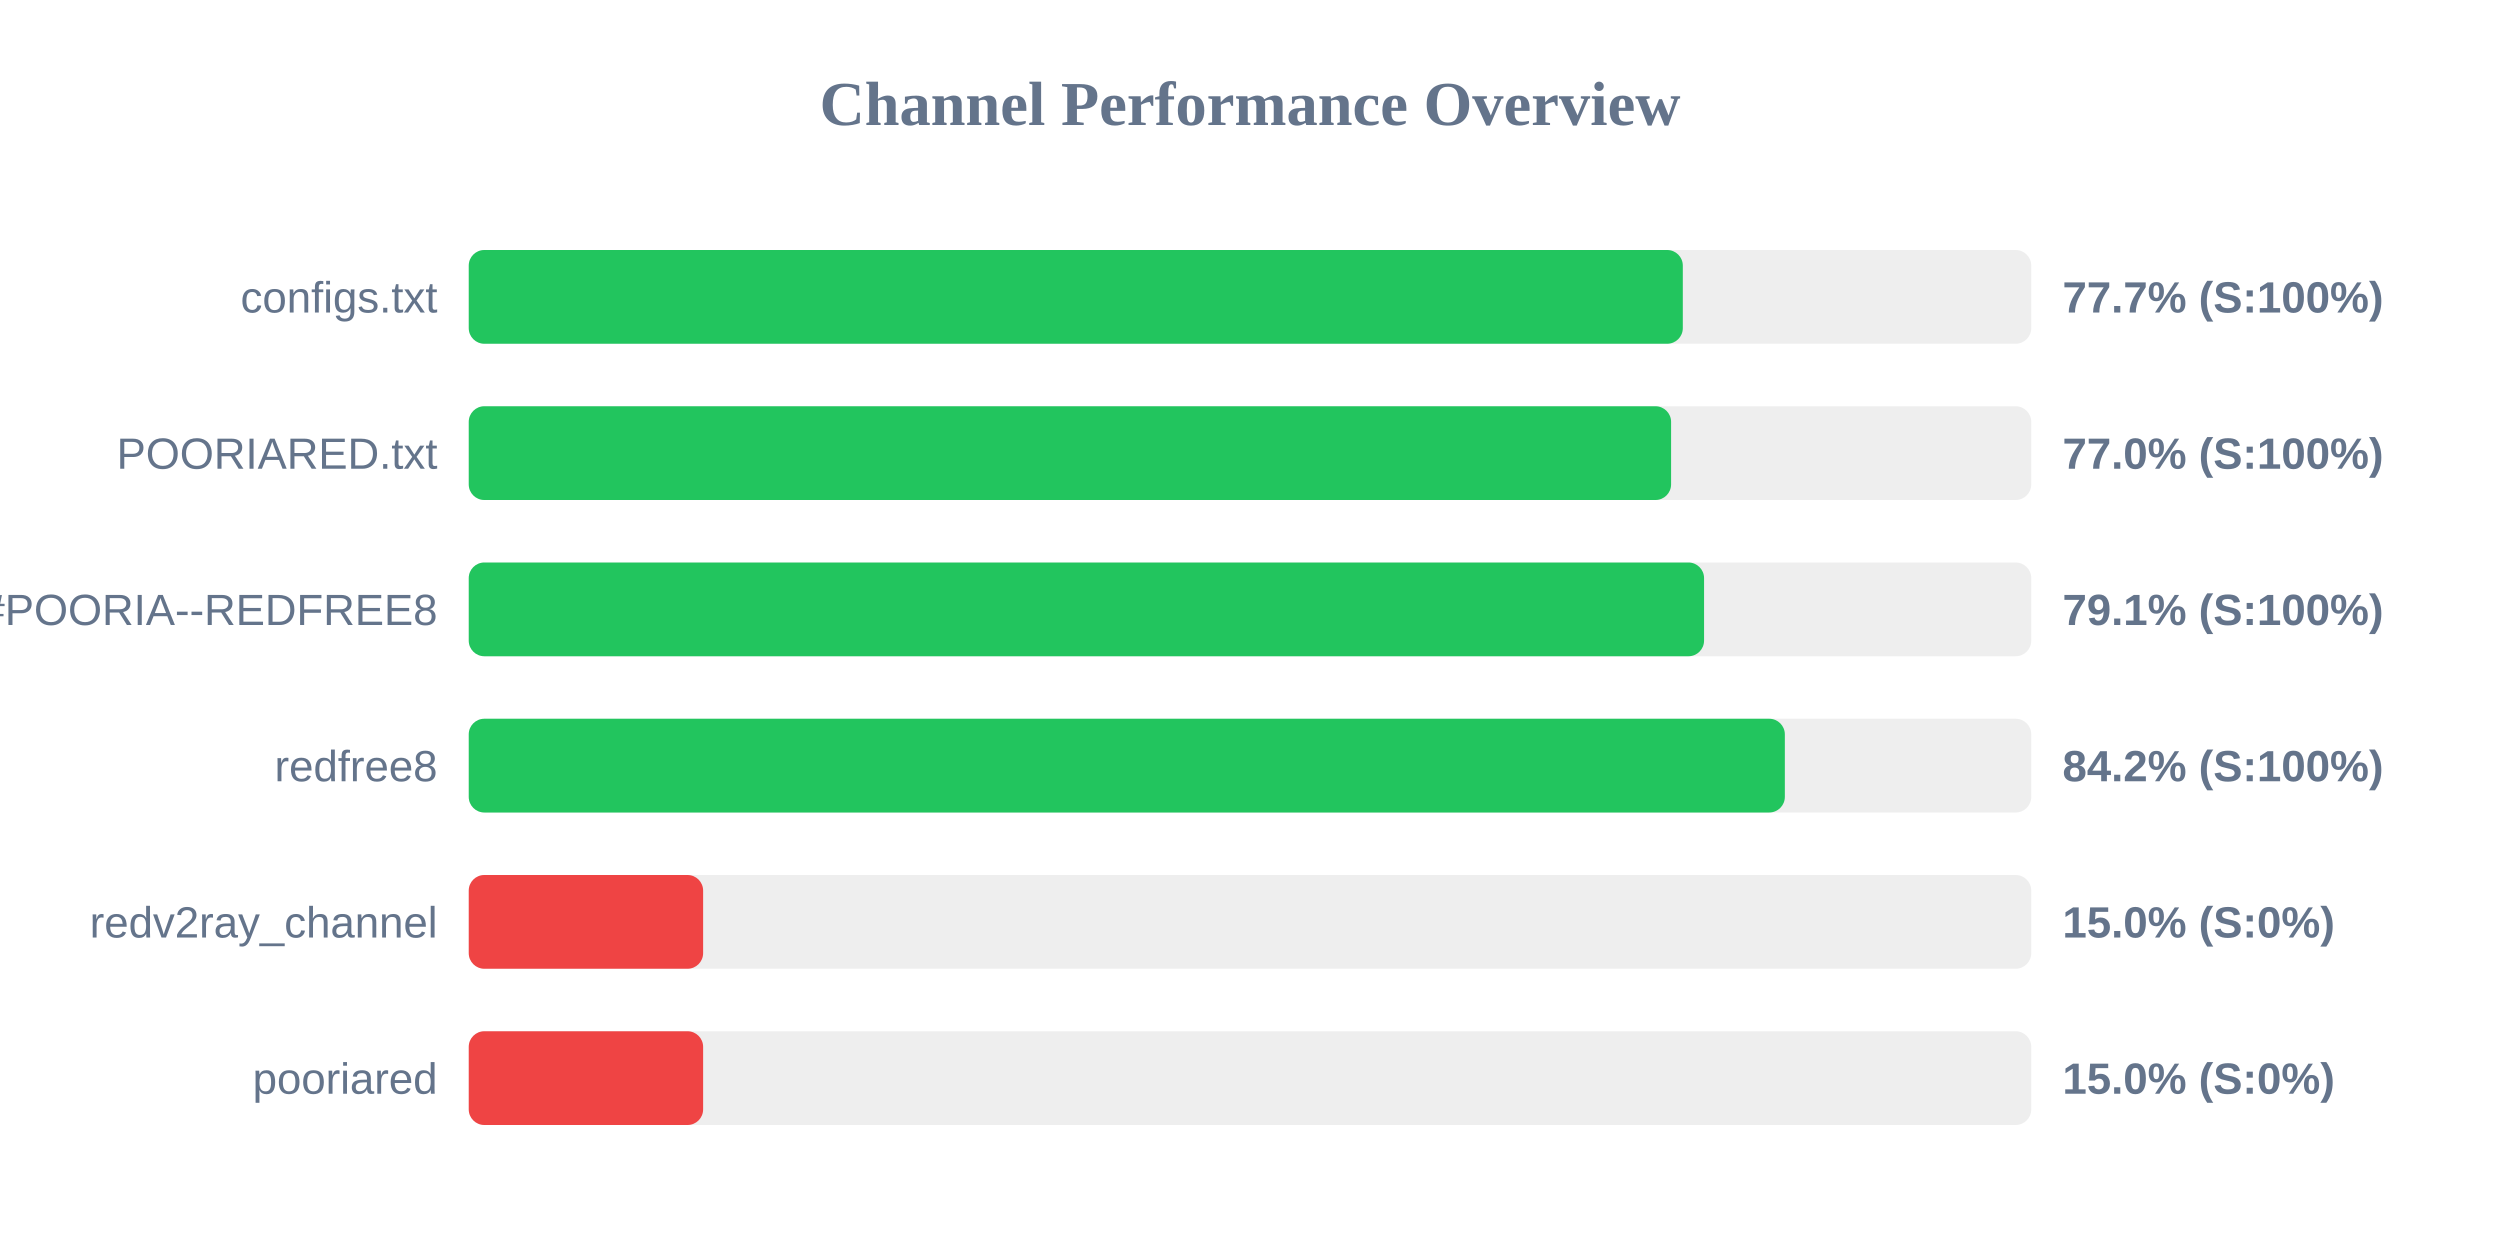
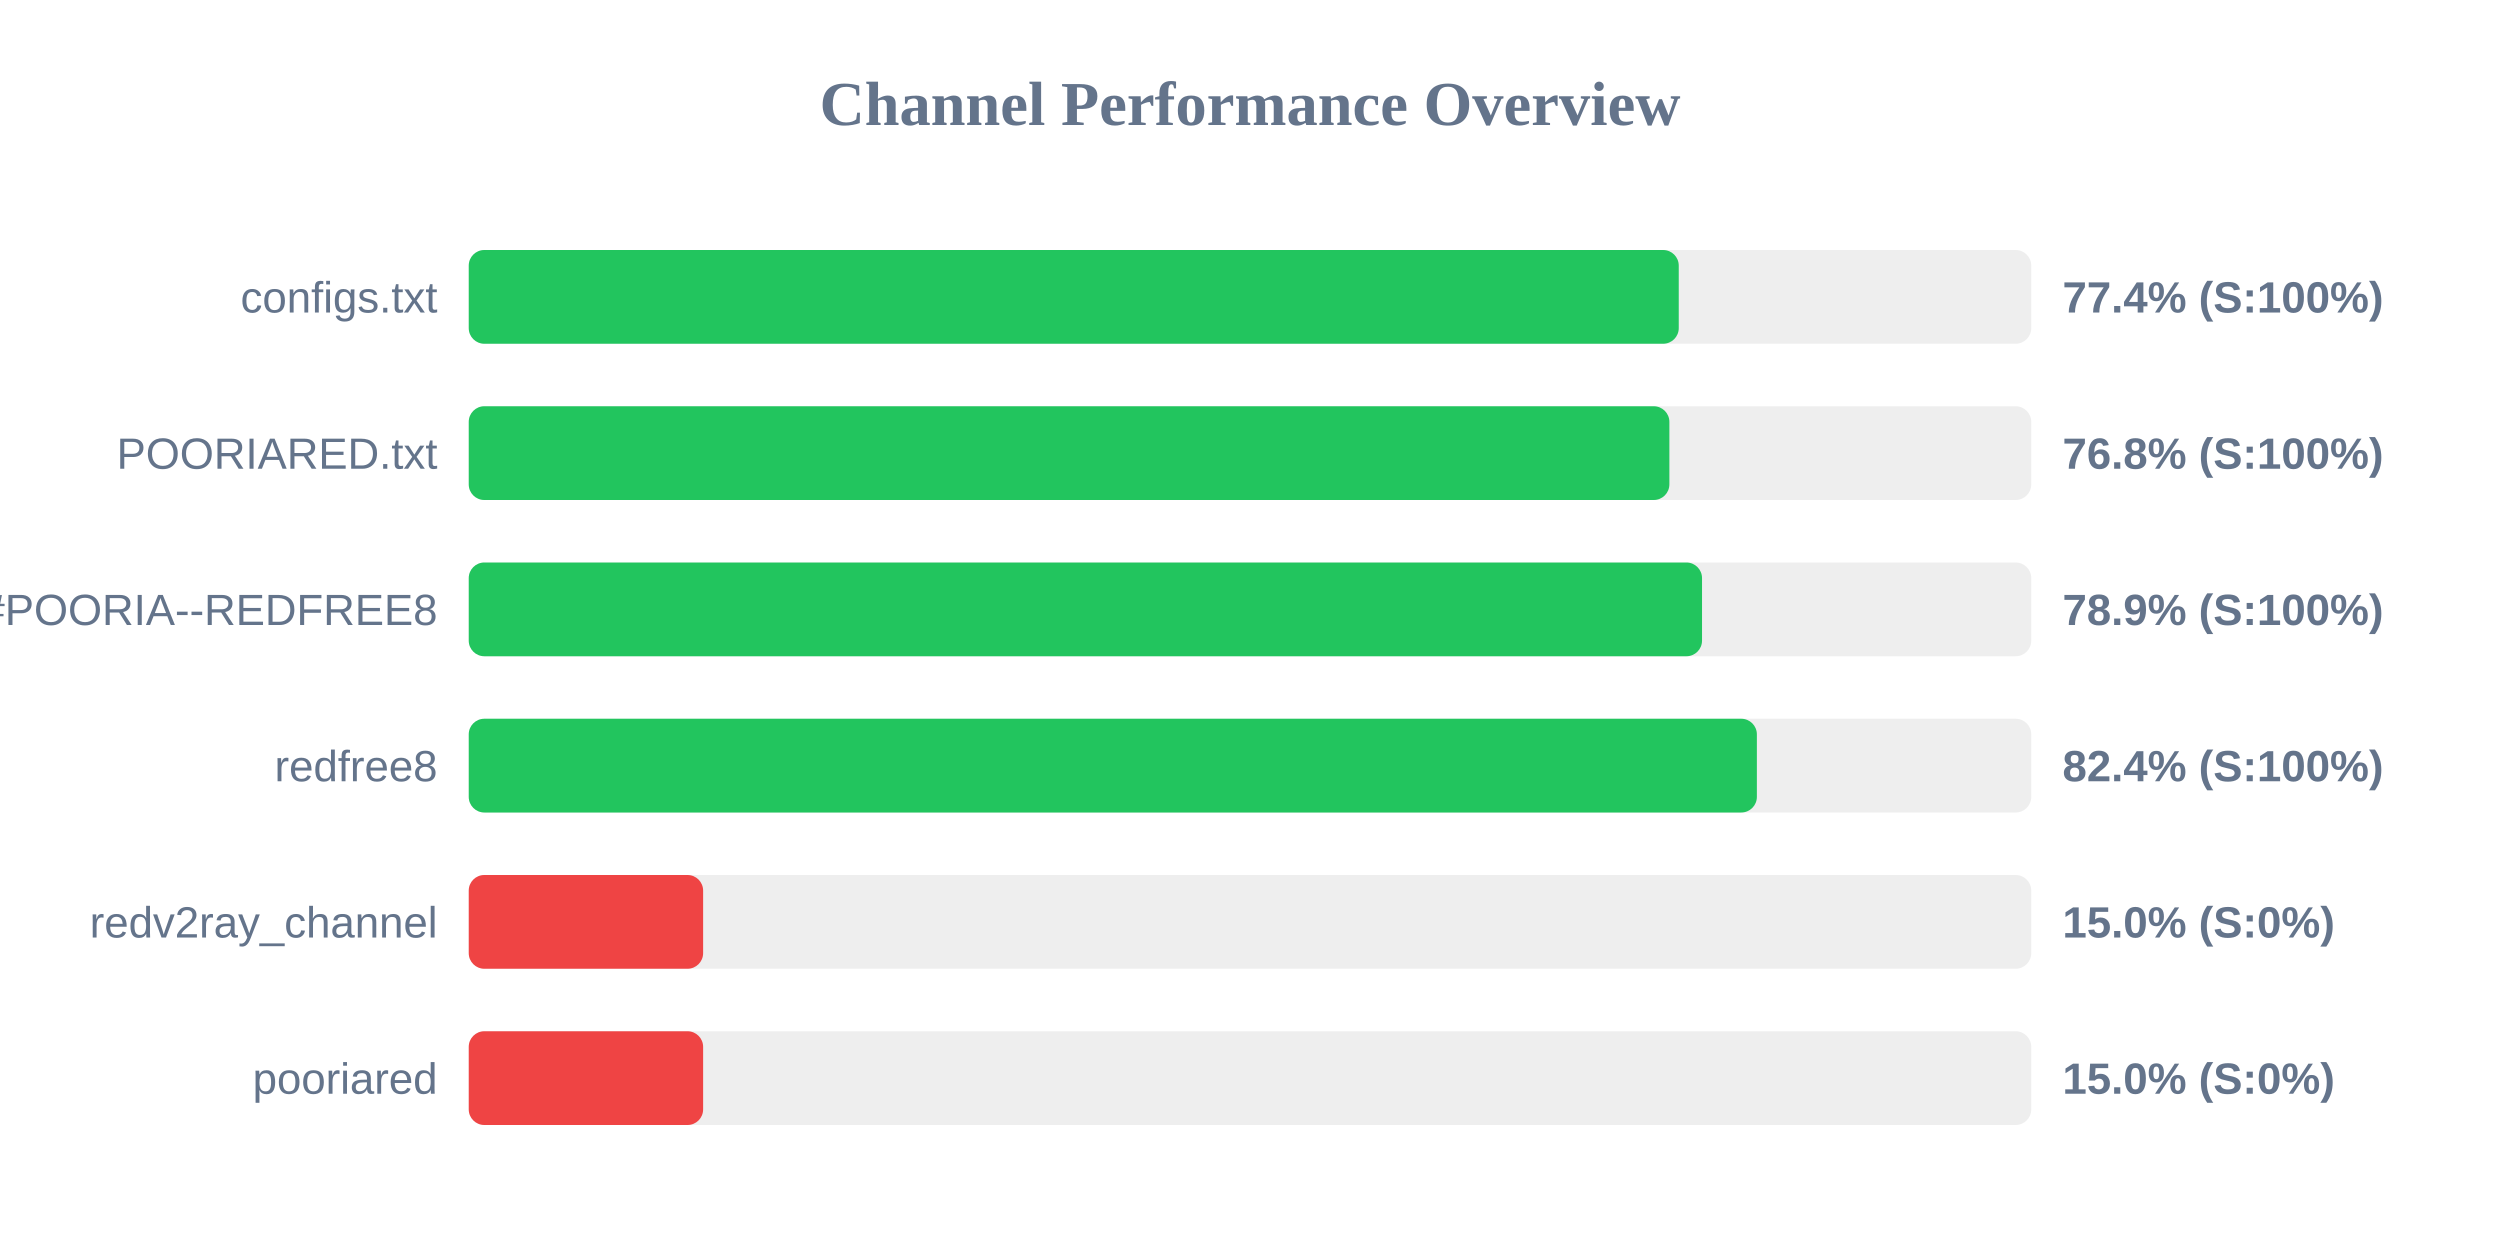
<svg xmlns="http://www.w3.org/2000/svg" width="800" height="400" version="1.1">
  <style>
        .row { font: 14px Arial; fill: #64748b; }
        .score { font: bold 14px Arial; fill: #64748b; }
    </style>
  <text x="400" y="40" text-anchor="middle" font-size="20px" font-weight="bold" fill="#64748b">Channel Performance Overview</text>
  <rect x="150" y="80" width="500" height="30" fill="#eee" rx="5" />
-   <rect x="150" y="80" width="388.5" height="30" fill="#22c55e" rx="5" />
+   <rect x="150" y="80" width="387.2" height="30" fill="#22c55e" rx="5" />
  <text x="140" y="100" text-anchor="end" class="row">configs.txt</text>
-   <text x="660" y="100" text-anchor="start" class="score">77.7% (S:100%)</text>
+   <text x="660" y="100" text-anchor="start" class="score">77.4% (S:100%)</text>
  <rect x="150" y="130" width="500" height="30" fill="#eee" rx="5" />
-   <rect x="150" y="130" width="384.75" height="30" fill="#22c55e" rx="5" />
+   <rect x="150" y="130" width="384.2" height="30" fill="#22c55e" rx="5" />
  <text x="140" y="150" text-anchor="end" class="row">POORIARED.txt</text>
-   <text x="660" y="150" text-anchor="start" class="score">77.0% (S:100%)</text>
+   <text x="660" y="150" text-anchor="start" class="score">76.8% (S:100%)</text>
  <rect x="150" y="180" width="500" height="30" fill="#eee" rx="5" />
-   <rect x="150" y="180" width="395.3" height="30" fill="#22c55e" rx="5" />
+   <rect x="150" y="180" width="394.65" height="30" fill="#22c55e" rx="5" />
  <text x="140" y="200" text-anchor="end" class="row">POORIA--REDFREE8.txt#POORIA--REDFREE8</text>
-   <text x="660" y="200" text-anchor="start" class="score">79.1% (S:100%)</text>
+   <text x="660" y="200" text-anchor="start" class="score">78.9% (S:100%)</text>
  <rect x="150" y="230" width="500" height="30" fill="#eee" rx="5" />
-   <rect x="150" y="230" width="421.15" height="30" fill="#22c55e" rx="5" />
+   <rect x="150" y="230" width="412.2" height="30" fill="#22c55e" rx="5" />
  <text x="140" y="250" text-anchor="end" class="row">redfree8</text>
-   <text x="660" y="250" text-anchor="start" class="score">84.2% (S:100%)</text>
+   <text x="660" y="250" text-anchor="start" class="score">82.4% (S:100%)</text>
  <rect x="150" y="280" width="500" height="30" fill="#eee" rx="5" />
  <rect x="150" y="280" width="75.0" height="30" fill="#ef4444" rx="5" />
  <text x="140" y="300" text-anchor="end" class="row">redv2ray_channel</text>
  <text x="660" y="300" text-anchor="start" class="score">15.0% (S:0%)</text>
  <rect x="150" y="330" width="500" height="30" fill="#eee" rx="5" />
  <rect x="150" y="330" width="75.0" height="30" fill="#ef4444" rx="5" />
  <text x="140" y="350" text-anchor="end" class="row">pooriared</text>
  <text x="660" y="350" text-anchor="start" class="score">15.0% (S:0%)</text>
</svg>
